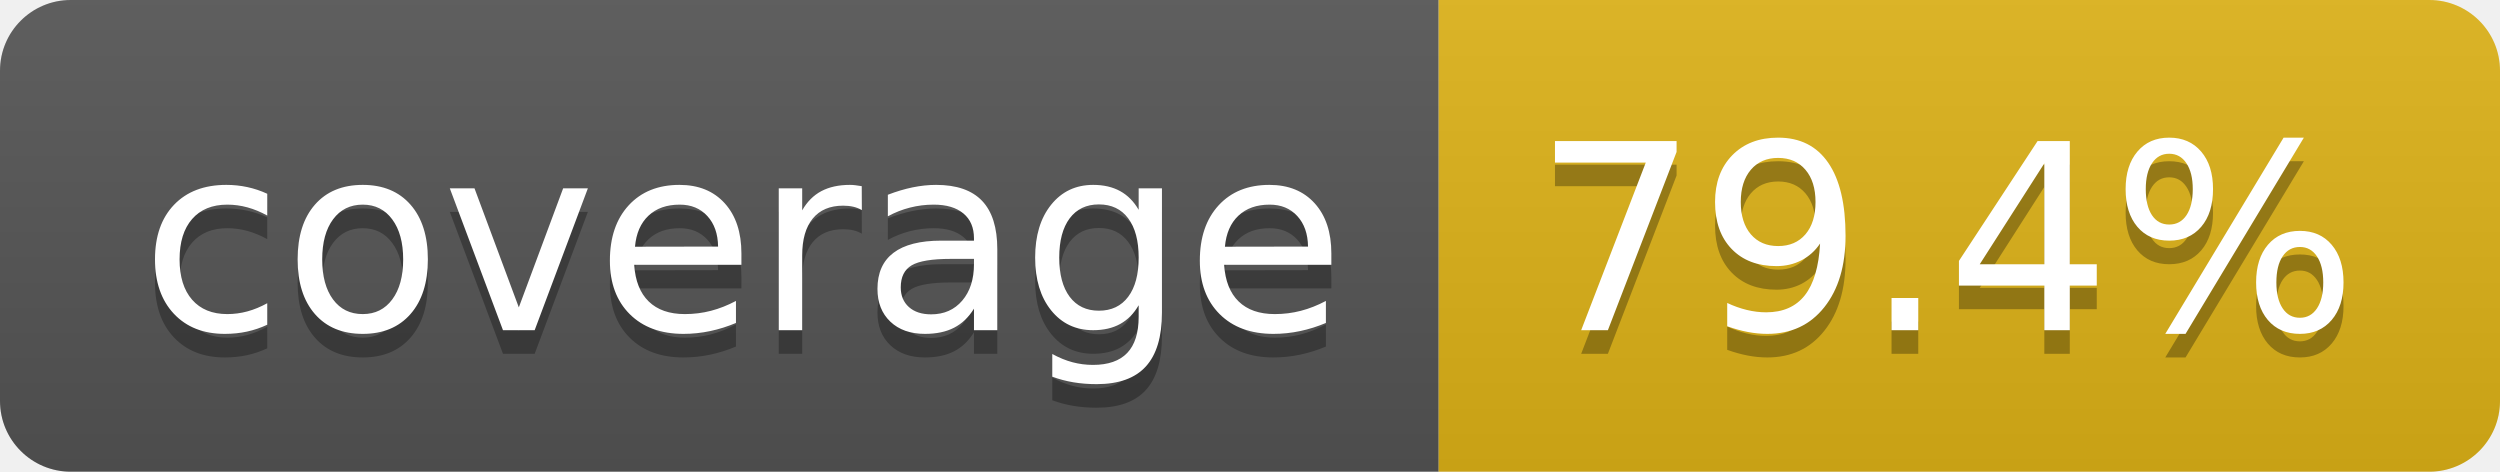
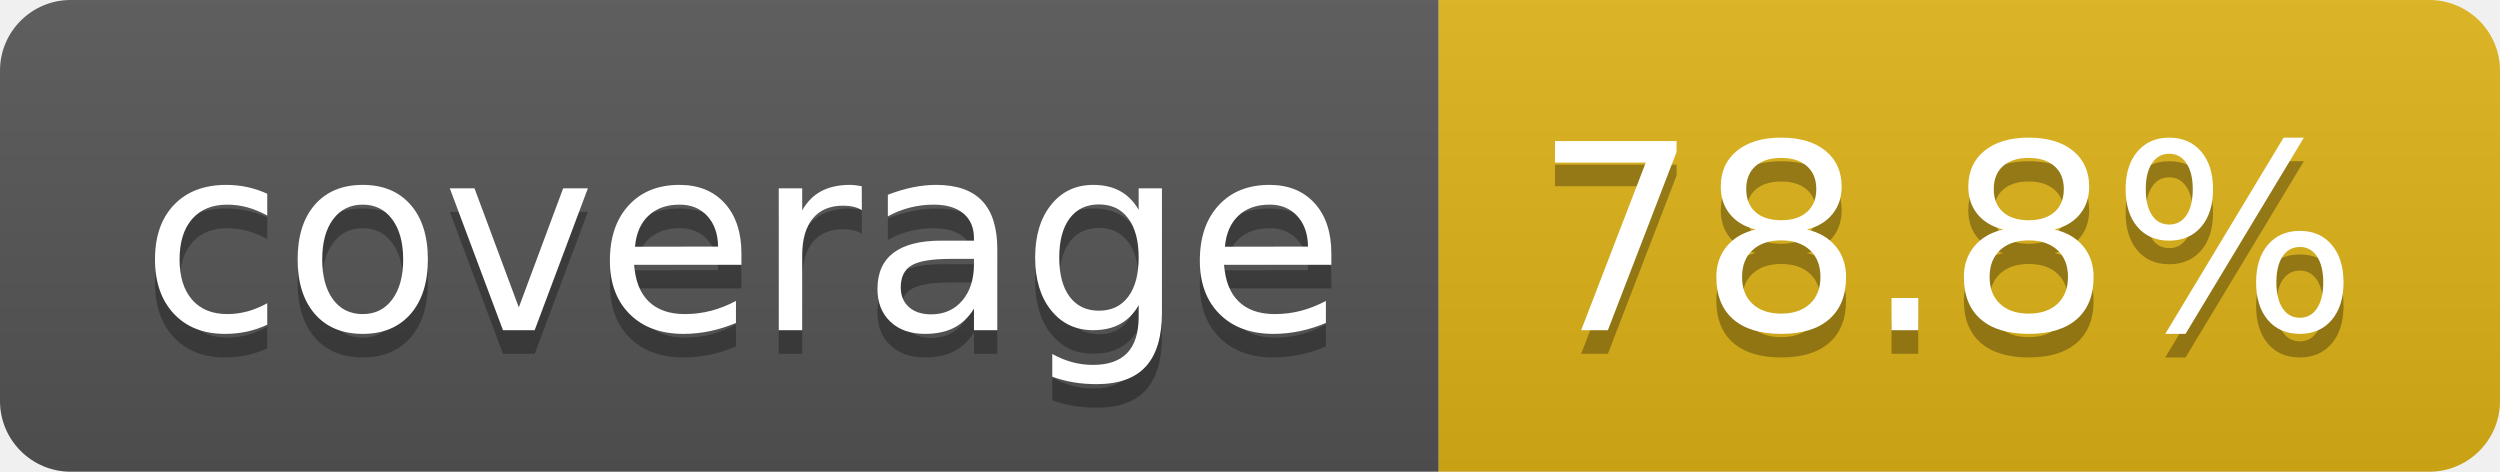
- <svg xmlns="http://www.w3.org/2000/svg" width="106" height="20" role="img" aria-label="coverage: 79.4%">
+ <svg xmlns="http://www.w3.org/2000/svg" width="106" height="20" role="img" aria-label="coverage: 78.8%">
  <linearGradient id="s" x2="0" y2="100%">
    <stop offset="0" stop-color="#bbb" stop-opacity=".1" />
    <stop offset="1" stop-opacity=".1" />
  </linearGradient>
  <clipPath id="r">
    <rect width="106" height="20" rx="3" fill="#fff" />
  </clipPath>
  <g clip-path="url(#r)">
    <rect width="61" height="20" fill="#555" />
    <rect x="61" width="45" height="20" fill="#dfb317" />
    <rect width="106" height="20" fill="url(#s)" />
  </g>
  <g fill="#fff" text-anchor="middle" font-family="Verdana,Geneva,DejaVu Sans,sans-serif" text-rendering="geometricPrecision" font-size="110">
    <text aria-hidden="true" x="315" y="150" fill="#010101" fill-opacity=".3" transform="scale(.1)" textLength="510">coverage</text>
    <text x="315" y="140" transform="scale(.1)" fill="#fff" textLength="510">coverage</text>
-     <text aria-hidden="true" x="825" y="150" fill="#010101" fill-opacity=".3" transform="scale(.1)" textLength="350">79.4%</text>
-     <text x="825" y="140" transform="scale(.1)" fill="#fff" textLength="350">79.4%</text>
+     <text aria-hidden="true" x="825" y="150" fill="#010101" fill-opacity=".3" transform="scale(.1)" textLength="350">78.8%</text>
+     <text x="825" y="140" transform="scale(.1)" fill="#fff" textLength="350">78.8%</text>
  </g>
</svg>
